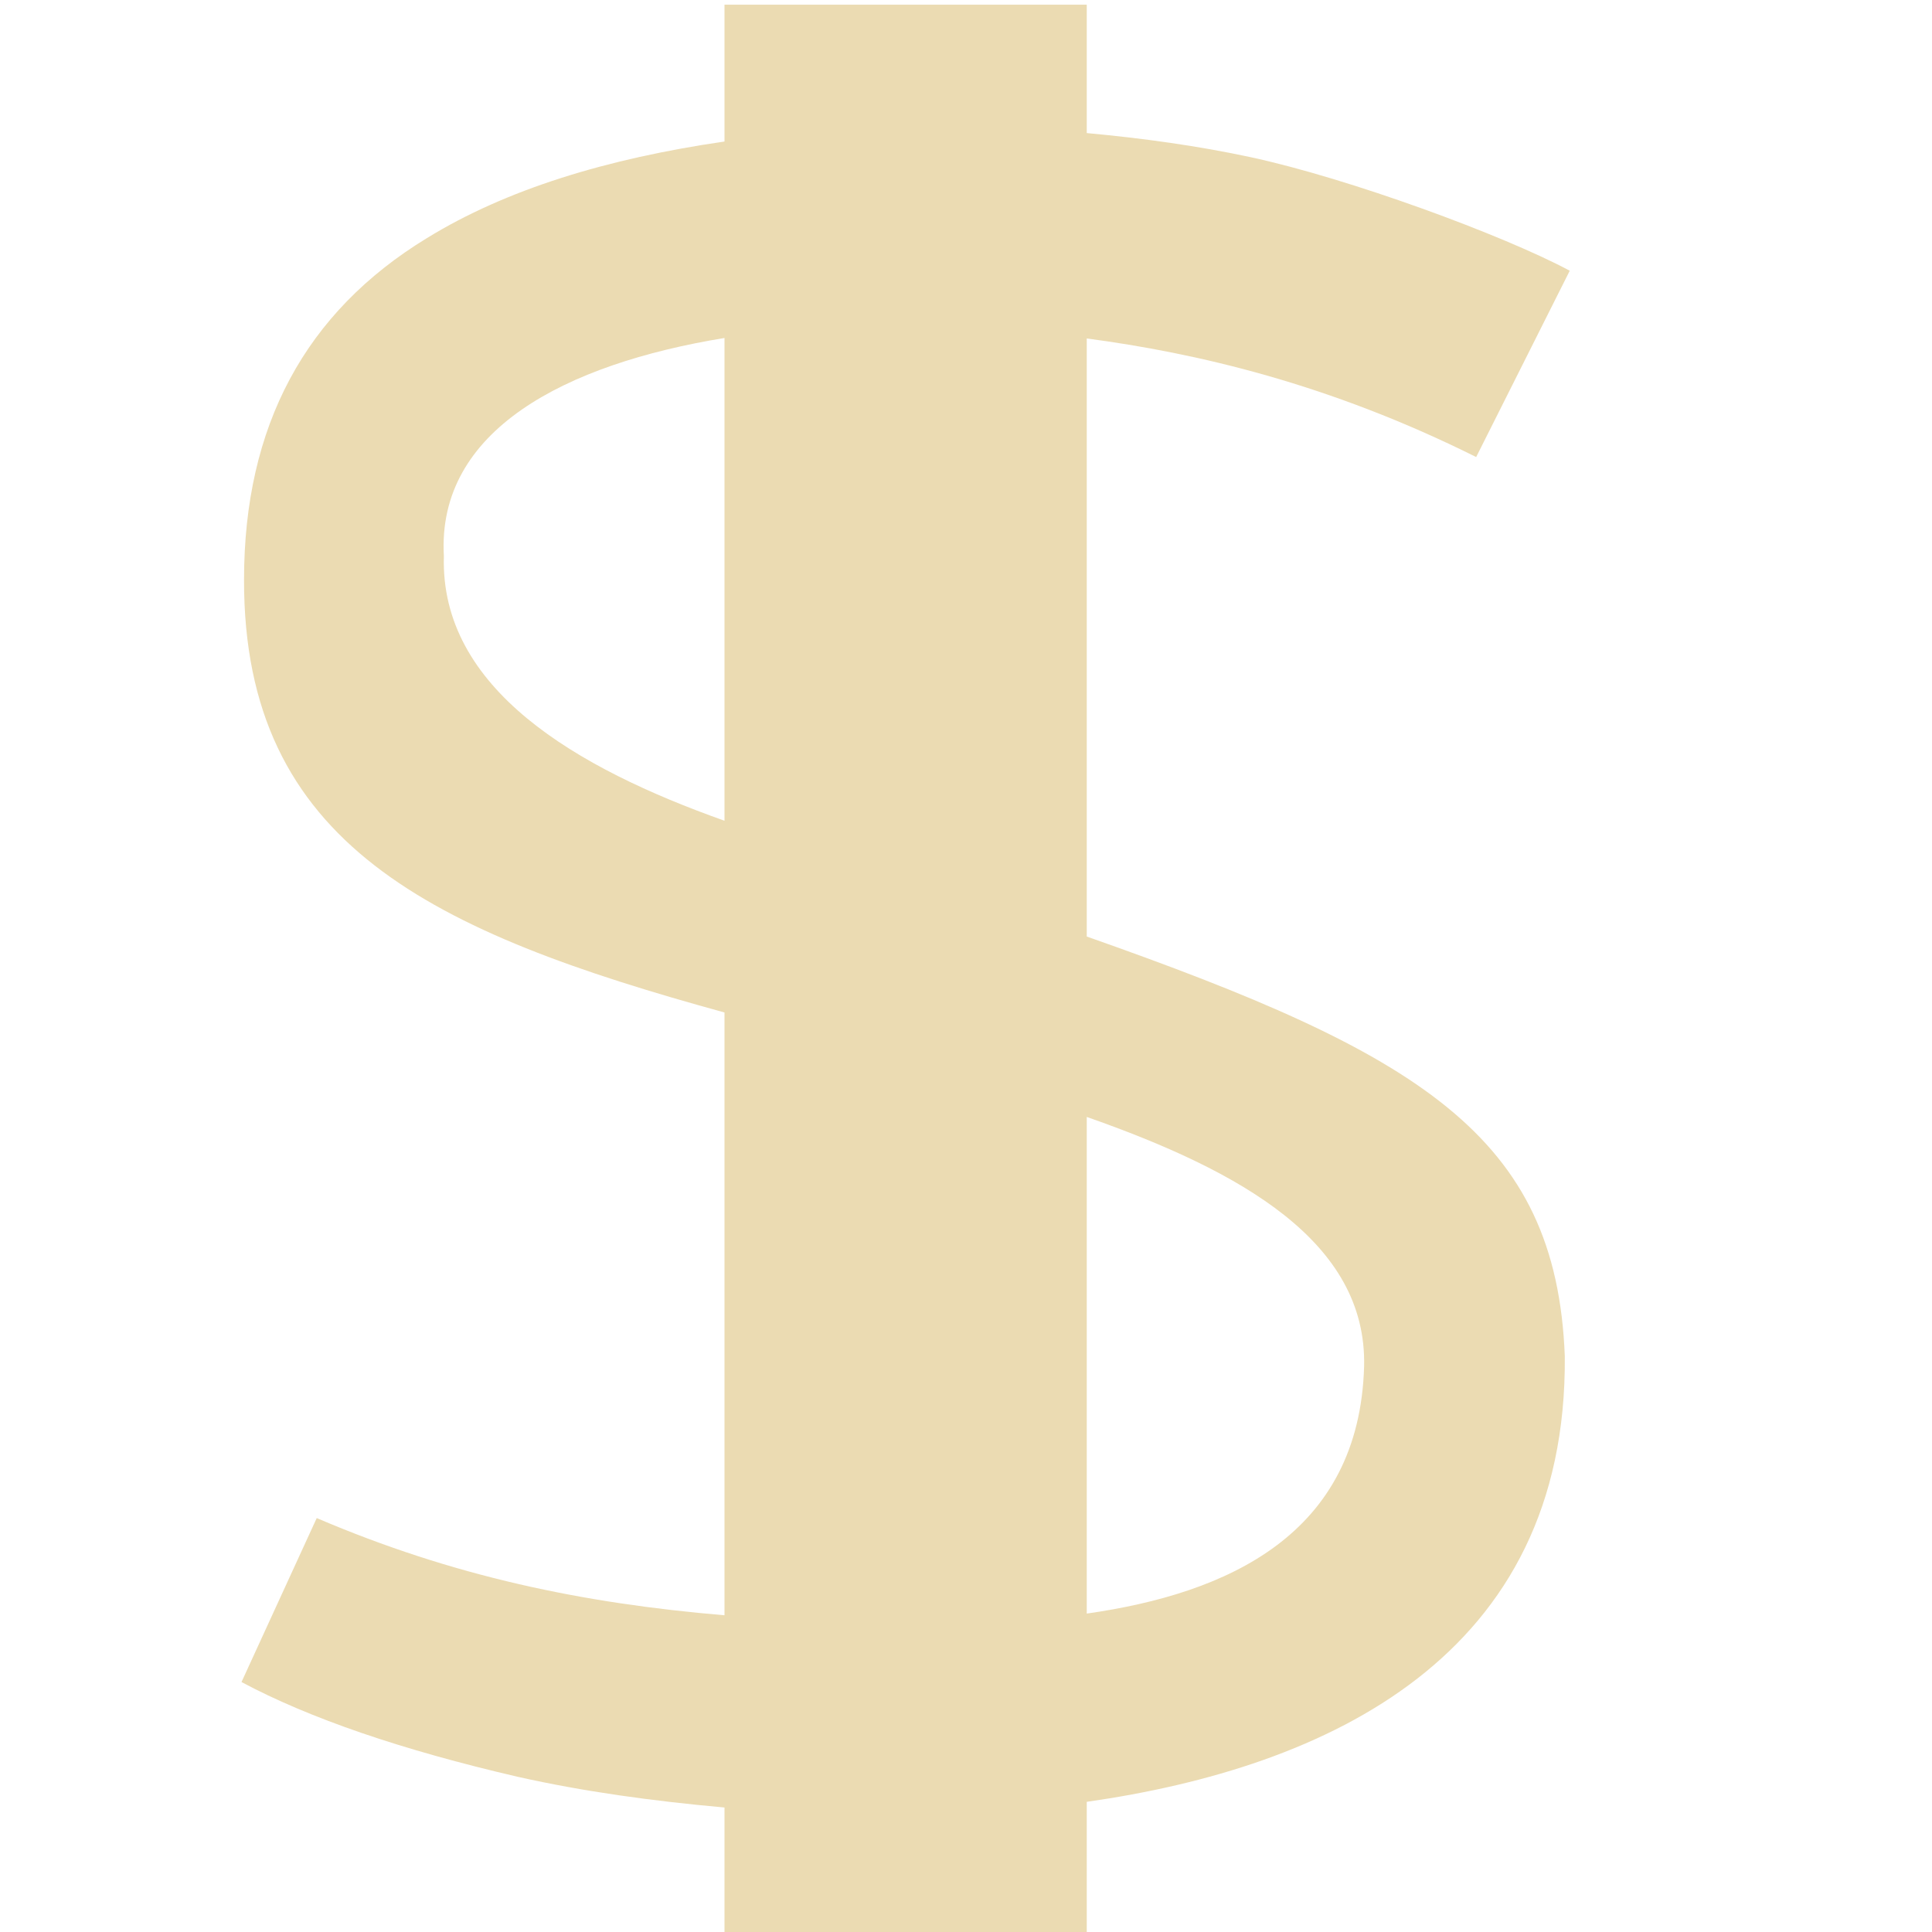
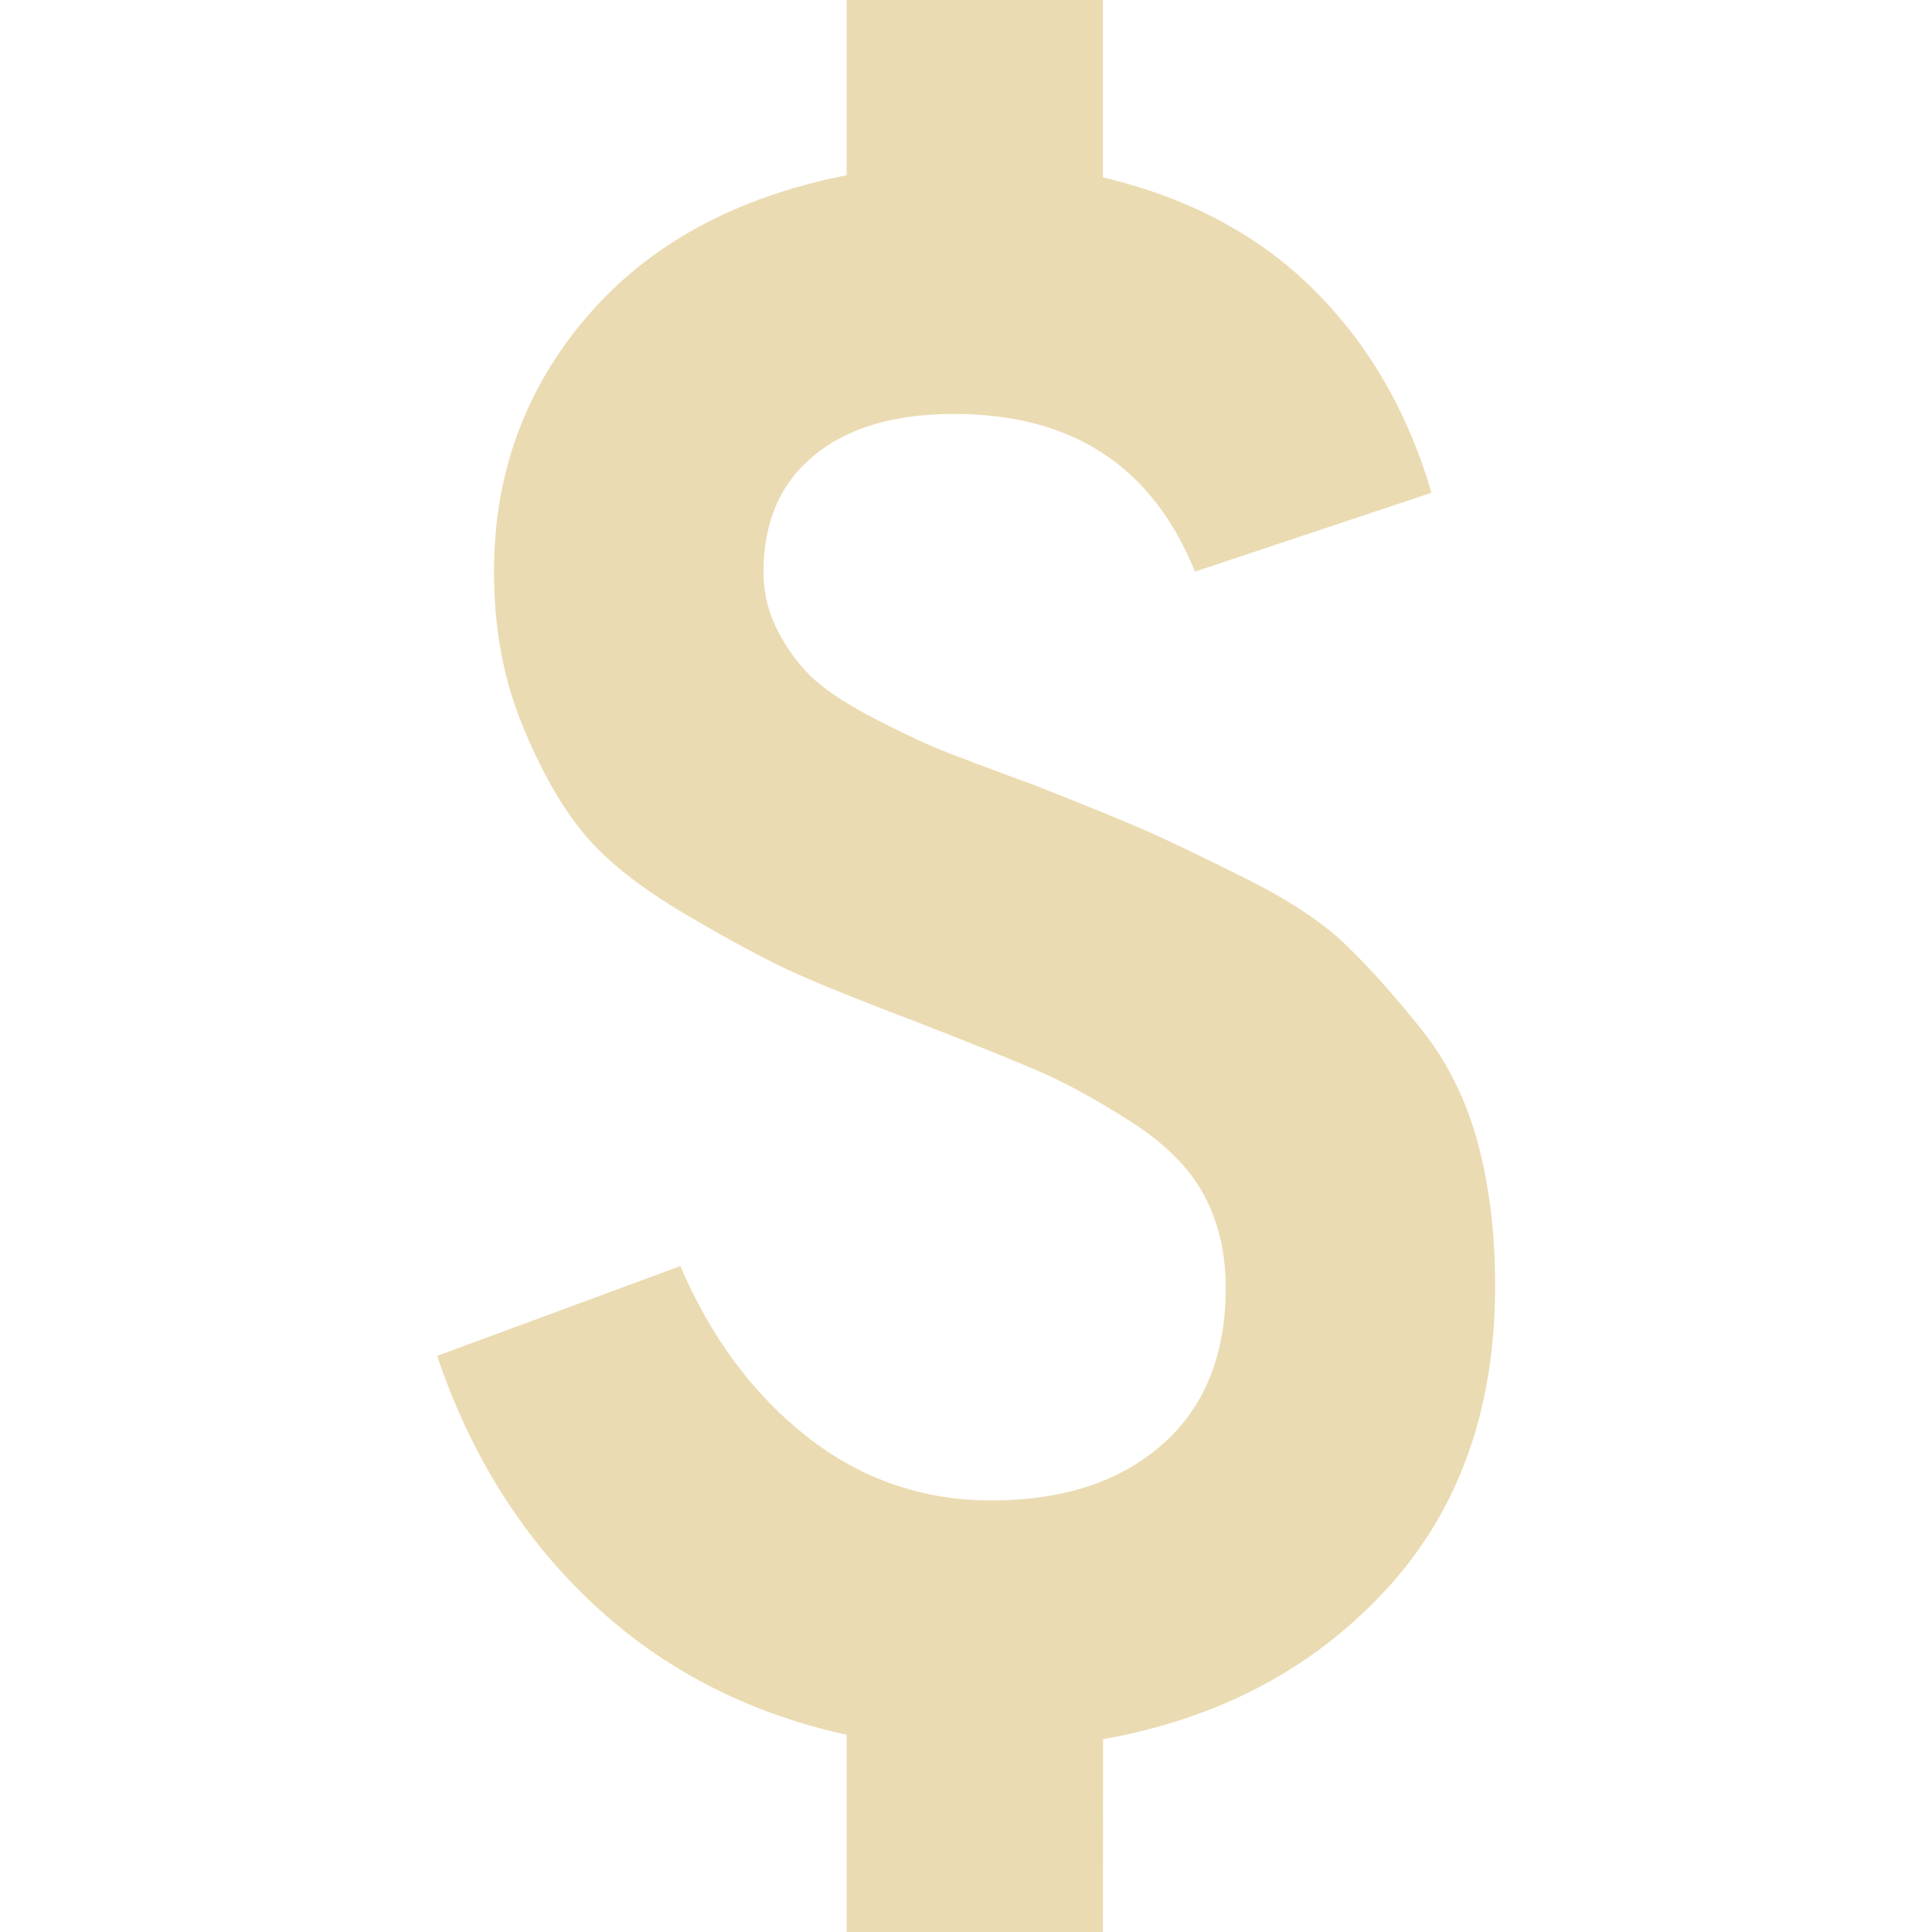
- <svg xmlns="http://www.w3.org/2000/svg" width="16" height="16" viewBox="0 0 16 16">
+ <svg xmlns="http://www.w3.org/2000/svg" width="16" height="16" style="isolation:isolate" version="1.1" viewBox="0 0 16 16">
  <defs>
-     <style id="current-color-scheme" type="text/css">
-    .ColorScheme-Text { color:#ebdbb2; } .ColorScheme-Highlight { color:#458588; }
-   </style>
+     <style type="text/css">
+             .ColorScheme-Text {
+                 color: #ebdbb2;
+             }
+ 
+             .ColorScheme-Highlight {
+                 color: #458588;
+             }
+         </style>
  </defs>
-   <path style="fill:currentColor" class="ColorScheme-Text" d="M 6 0.039 L 6 1.172 C 5.023 1.314 4.191 1.569 3.537 1.971 C 2.527 2.586 2.021 3.529 2.021 4.801 C 2.017 6.996 3.579 7.719 6 8.385 L 6 13.377 C 4.827 13.278 3.755 13.056 2.623 12.572 L 2 13.93 C 2.564 14.231 3.327 14.492 4.289 14.715 C 4.833 14.837 5.4 14.915 6 14.969 L 6 16.039 L 9 16.039 L 9 14.922 C 10.997 14.637 12.98 13.718 12.959 11.232 C 12.889 9.404 11.756 8.725 9 7.756 L 9 2.803 C 9.903 2.923 11.002 3.175 12.225 3.785 L 13 2.242 C 12.449 1.947 11.169 1.476 10.354 1.301 C 9.92 1.208 9.467 1.145 9 1.102 L 9 0.039 L 6 0.039 z M 6 2.799 L 6 6.797 C 4.773 6.362 3.643 5.704 3.676 4.605 C 3.616 3.564 4.68 3.015 6 2.799 z M 9 9.25 C 10.281 9.699 11.32 10.285 11.297 11.314 C 11.258 12.71 10.165 13.197 9 13.363 L 9 9.25 z" />
+   <path class="ColorScheme-Text" d="m9.134 16h-2.122v-1.633q-1.234-0.272-2.104-1.088-0.871-0.816-1.288-2.05l2.014-0.744q0.381 0.889 1.052 1.415 0.671 0.526 1.524 0.526 0.889 0 1.415-0.463 0.526-0.463 0.526-1.297 0-0.435-0.181-0.771-0.181-0.336-0.608-0.608-0.426-0.272-0.762-0.417-0.336-0.145-0.989-0.399-0.671-0.254-1.016-0.408-0.345-0.154-0.916-0.49-0.571-0.336-0.853-0.68-0.281-0.345-0.508-0.907-0.227-0.562-0.227-1.252 0-1.215 0.771-2.113 0.771-0.898 2.15-1.17v-1.451h2.122v1.469q1.07 0.254 1.75 0.934 0.68 0.68 0.971 1.678l-1.959 0.653q-0.526-1.306-1.995-1.306-0.744 0-1.161 0.345-0.417 0.345-0.417 0.961 0 0.272 0.127 0.508t0.299 0.39q0.172 0.154 0.526 0.336 0.354 0.181 0.59 0.272 0.236 0.091 0.726 0.272 0.599 0.236 0.889 0.363 0.29 0.127 0.834 0.399 0.544 0.272 0.834 0.553 0.29 0.281 0.617 0.689 0.327 0.408 0.472 0.943 0.145 0.535 0.145 1.188 0 1.542-0.907 2.522-0.907 0.98-2.34 1.234z" fill="currentColor" />
</svg>
